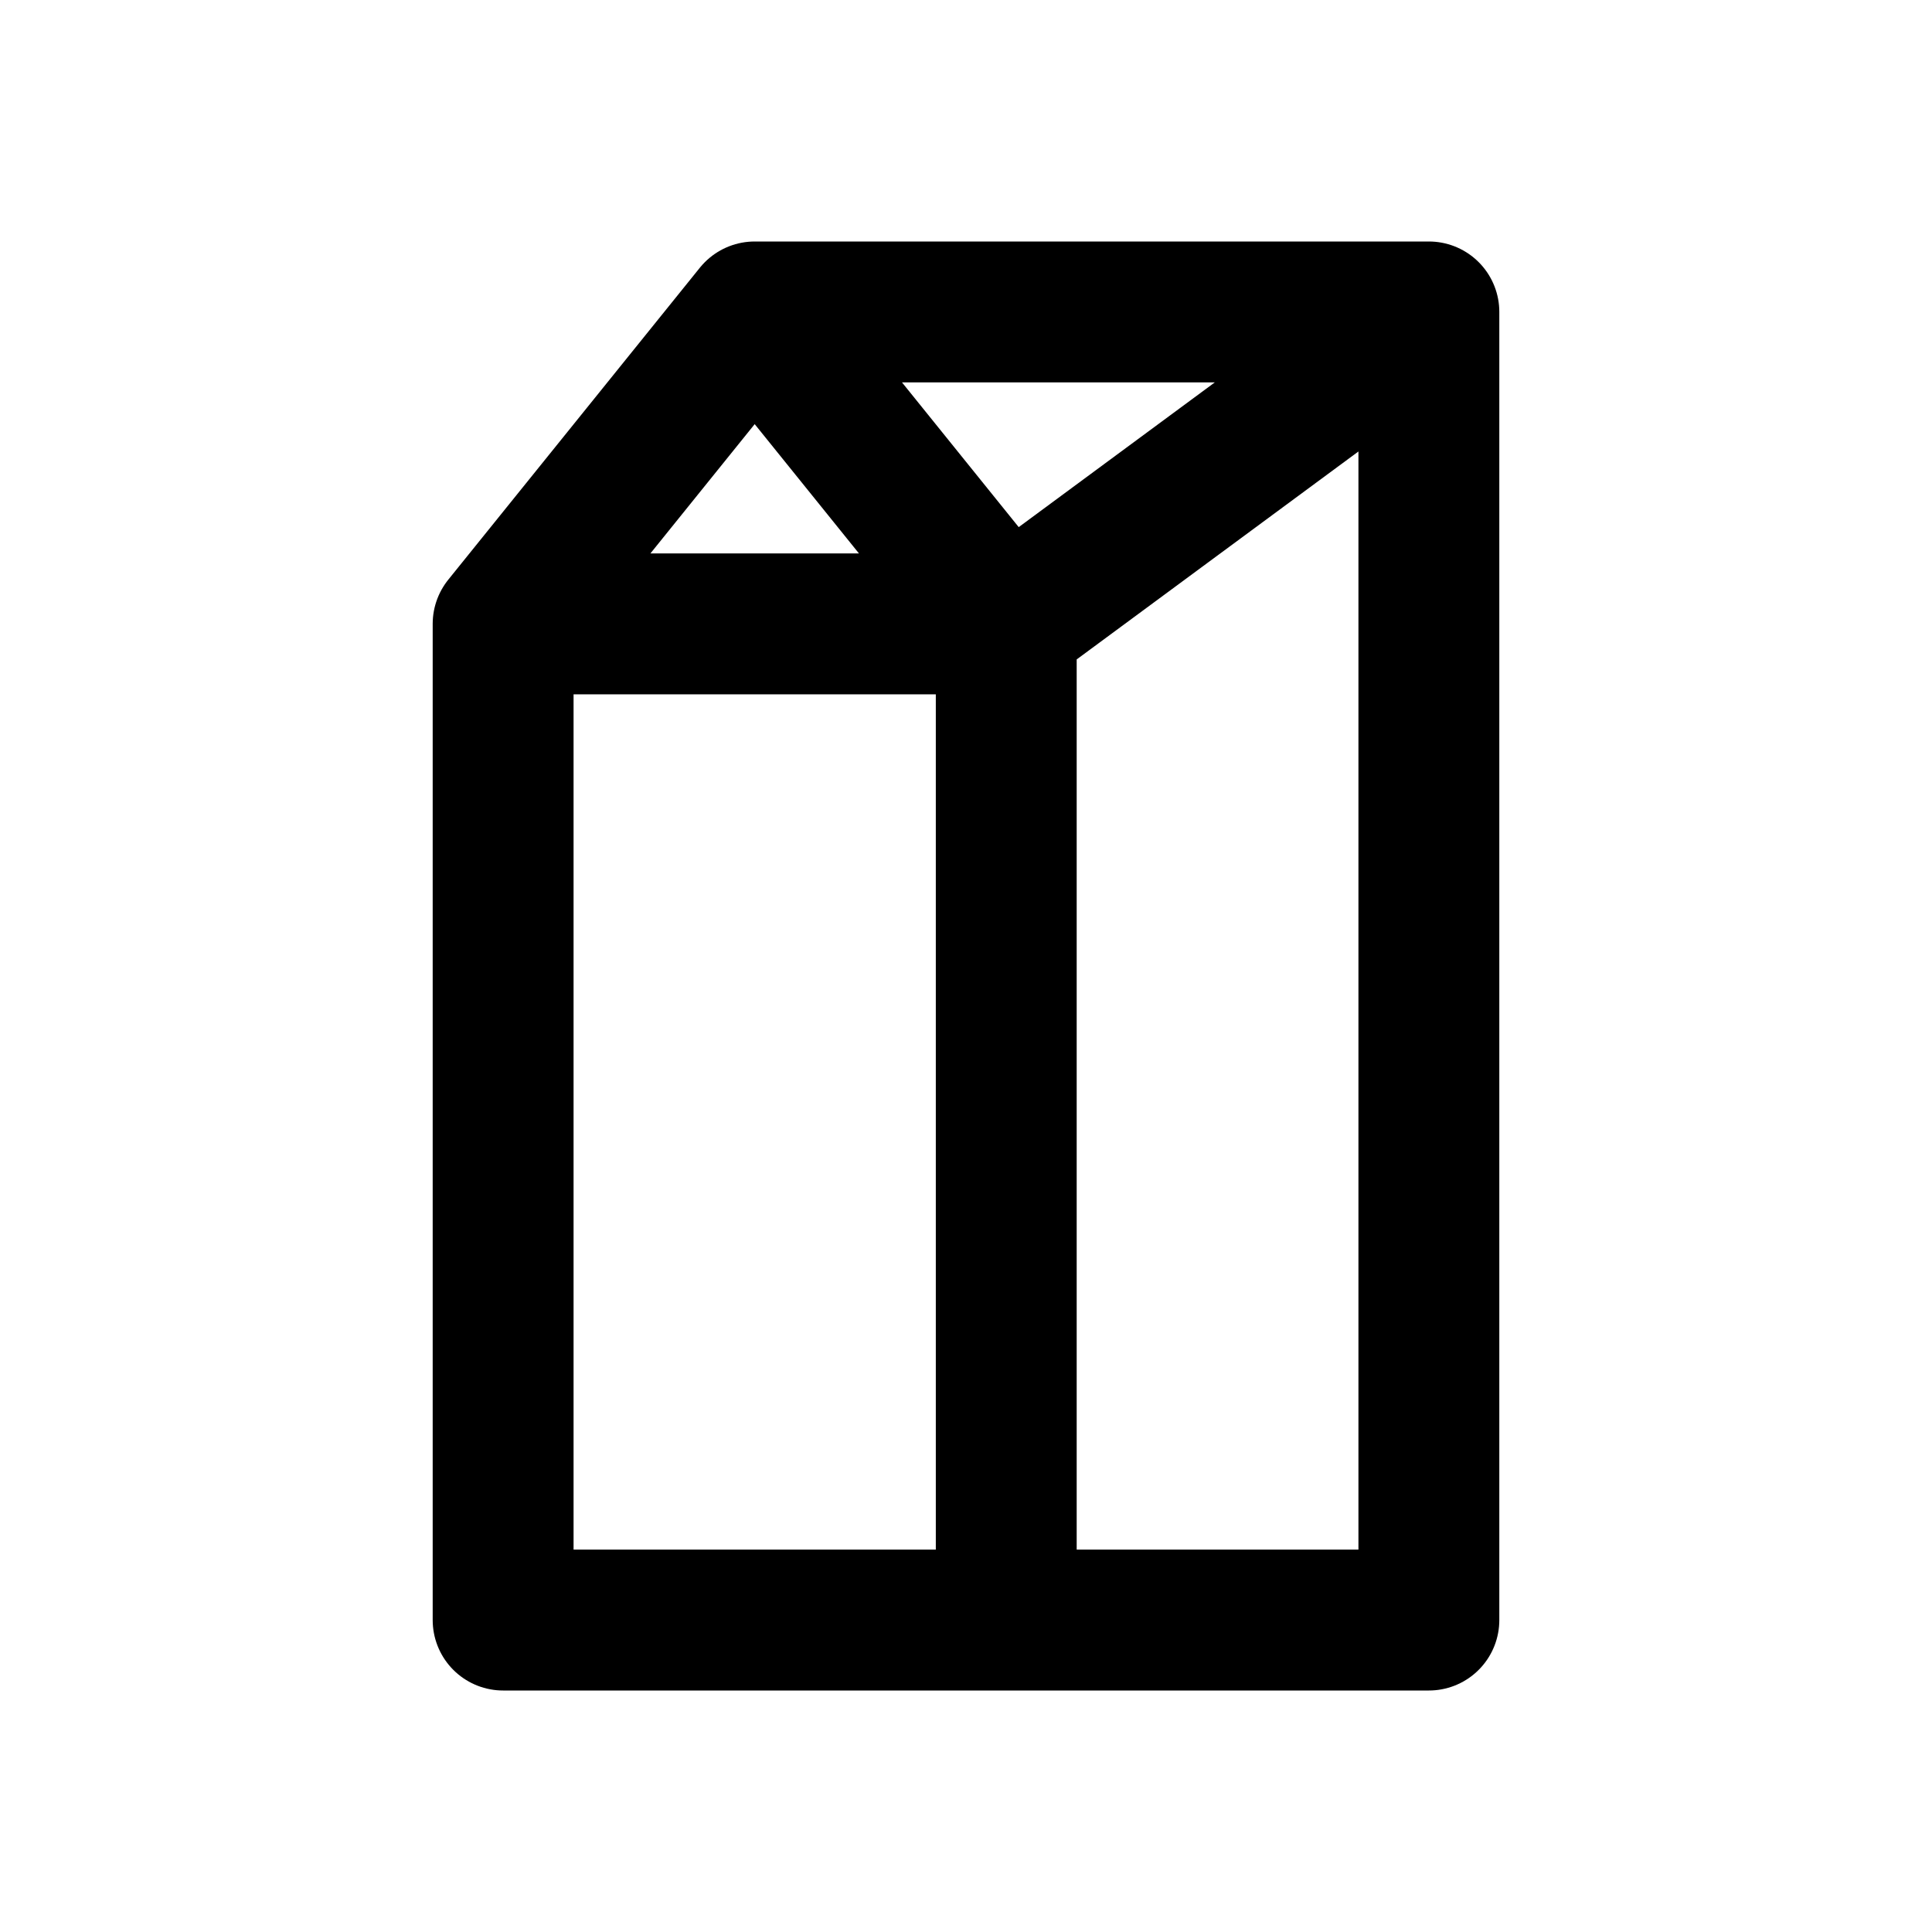
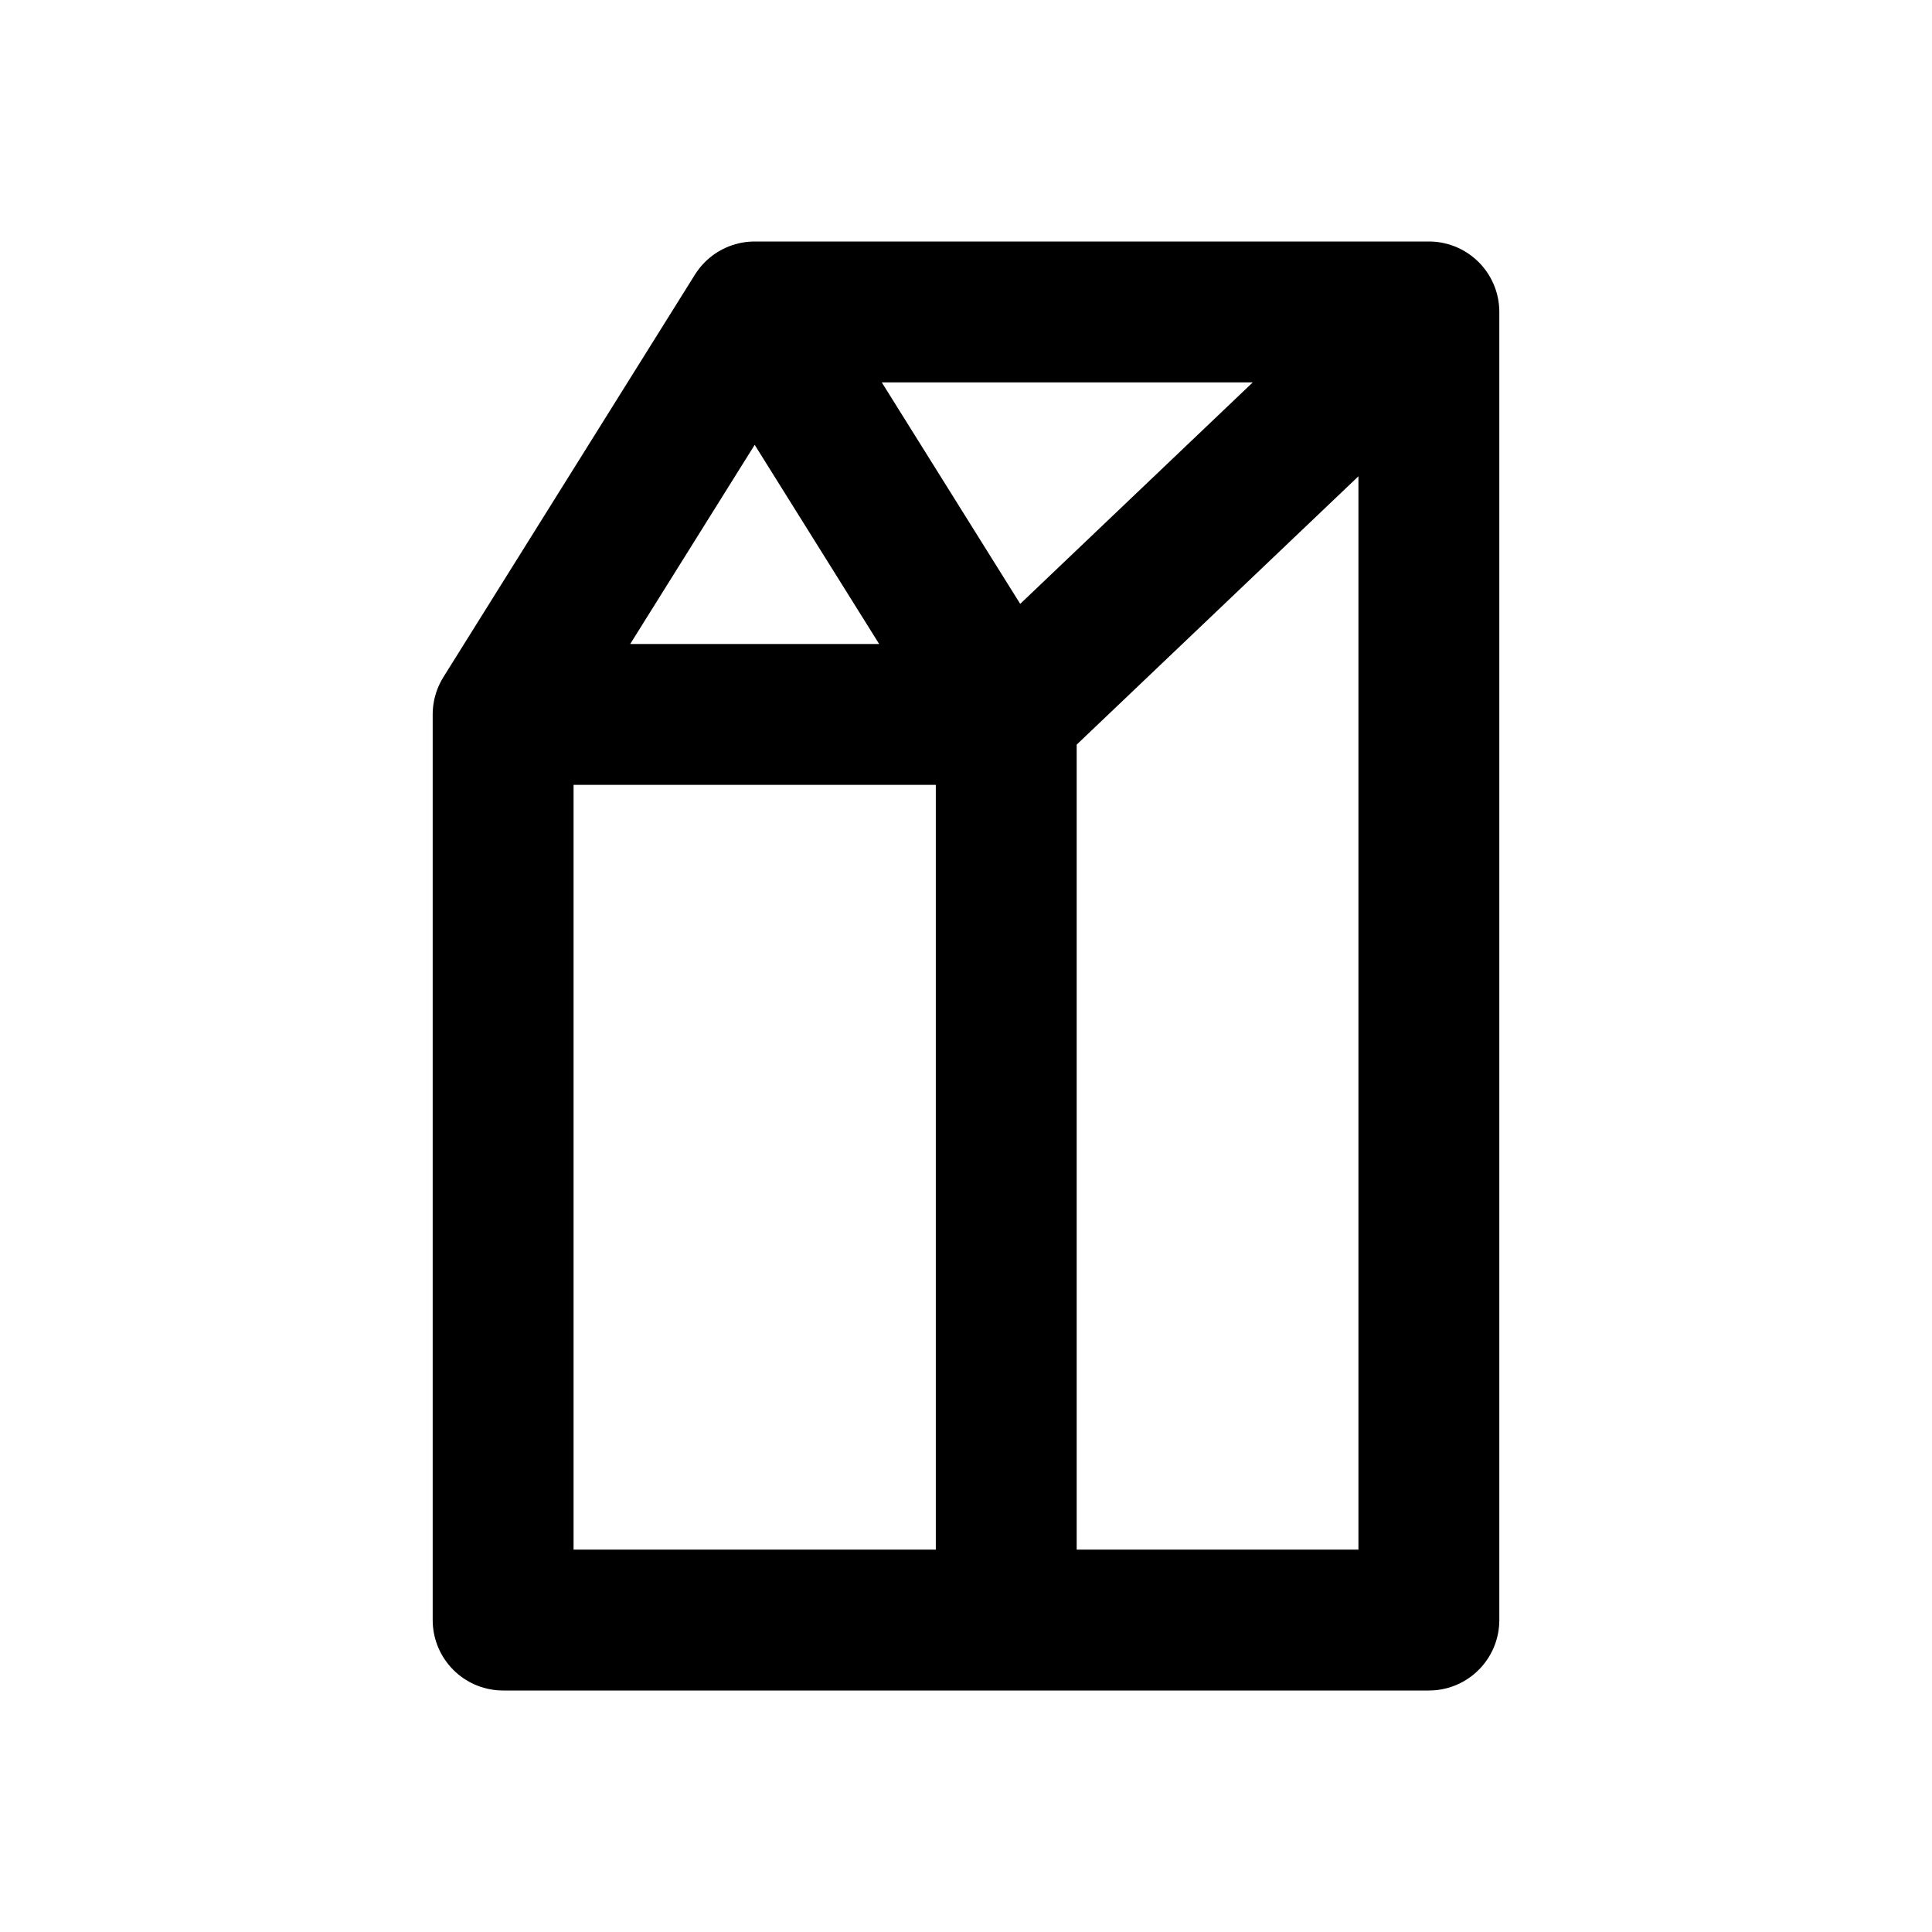
<svg xmlns="http://www.w3.org/2000/svg" width="24" height="24" viewBox="0 0 24 24" fill="none" stroke="currentColor" stroke-width="1.75" stroke-linecap="round" stroke-linejoin="round" aria-hidden="true" focusable="false">
-   <path d="M6.25 7.75L9.375 3.875H17.75V20.125H6.25V7.75ZM9.375 3.875L12.5 7.75V20.125M6.25 7.75H12.5L17.75 3.875" />
+   <path d="M6.25 8.875L9.375 3.875H17.75V20.125H6.25V8.875ZM9.375 3.875L12.5 8.875V20.125M6.25 8.875H12.5L17.75 3.875" />
</svg>
